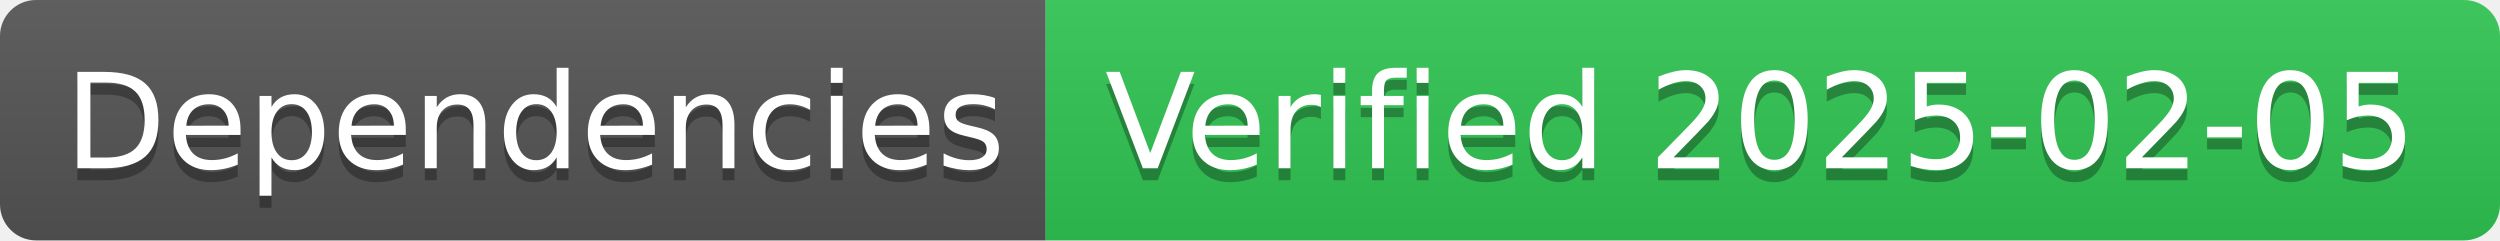
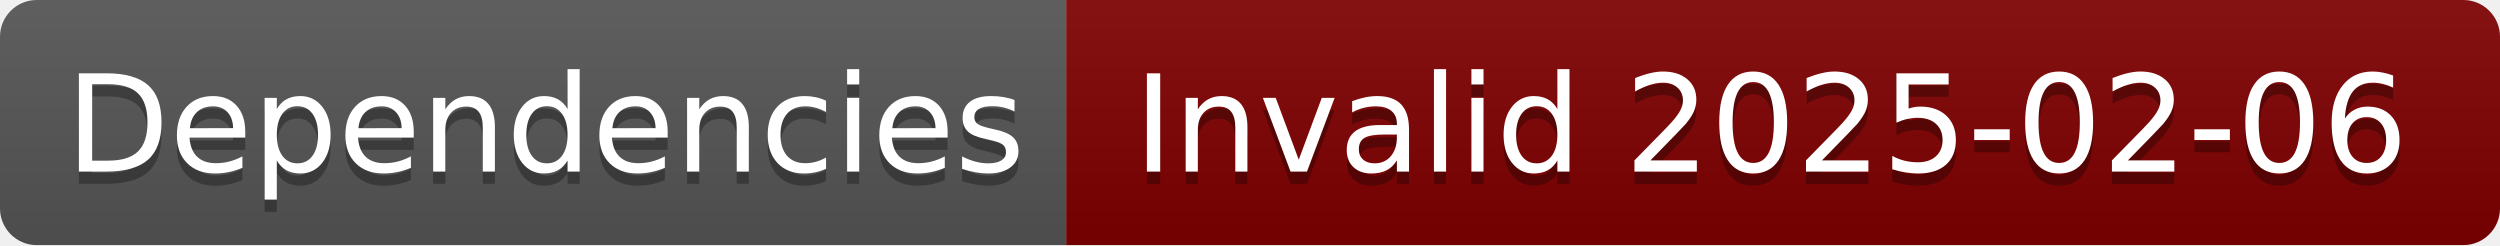
- <svg xmlns="http://www.w3.org/2000/svg" width="208" height="20" role="img" aria-label="Dependencies: Verified 2025-02-05">
+ <svg xmlns="http://www.w3.org/2000/svg" width="204" height="20" role="img" aria-label="Dependencies: Invalid 2025-02-06">
  <linearGradient id="s" x2="0" y2="100%">
    <stop offset="0" stop-color="#bbb" stop-opacity=".1" />
    <stop offset="1" stop-opacity=".1" />
  </linearGradient>
  <clipPath id="r">
-     <rect width="208" height="20" rx="3" fill="#fff" />
+     <rect width="204" height="20" rx="3" fill="#fff" />
  </clipPath>
  <g clip-path="url(#r)">
    <rect width="87" height="20" fill="#555" />
-     <rect x="87" width="121" height="20" fill="#31c653" />
-     <rect width="208" height="20" fill="url(#s)" />
+     <rect x="87" width="117" height="20" fill="#800000" />
+     <rect width="204" height="20" fill="url(#s)" />
  </g>
  <g fill="#fff" text-anchor="middle" font-family="Verdana,Geneva,DejaVu Sans,sans-serif" text-rendering="geometricPrecision" font-size="110">
    <text aria-hidden="true" x="445" y="150" fill="#010101" fill-opacity=".3" transform="scale(.1)" textLength="770">Dependencies</text>
    <text x="445" y="140" transform="scale(.1)" fill="#fff" textLength="770">Dependencies</text>
-     <text aria-hidden="true" x="1465" y="150" fill="#010101" fill-opacity=".3" transform="scale(.1)" textLength="1110">Verified 2025-02-05</text>
-     <text x="1465" y="140" transform="scale(.1)" fill="#fff" textLength="1110">Verified 2025-02-05</text>
+     <text aria-hidden="true" x="1445" y="150" fill="#010101" fill-opacity=".3" transform="scale(.1)" textLength="1070">Invalid 2025-02-06</text>
+     <text x="1445" y="140" transform="scale(.1)" fill="#fff" textLength="1070">Invalid 2025-02-06</text>
  </g>
</svg>
